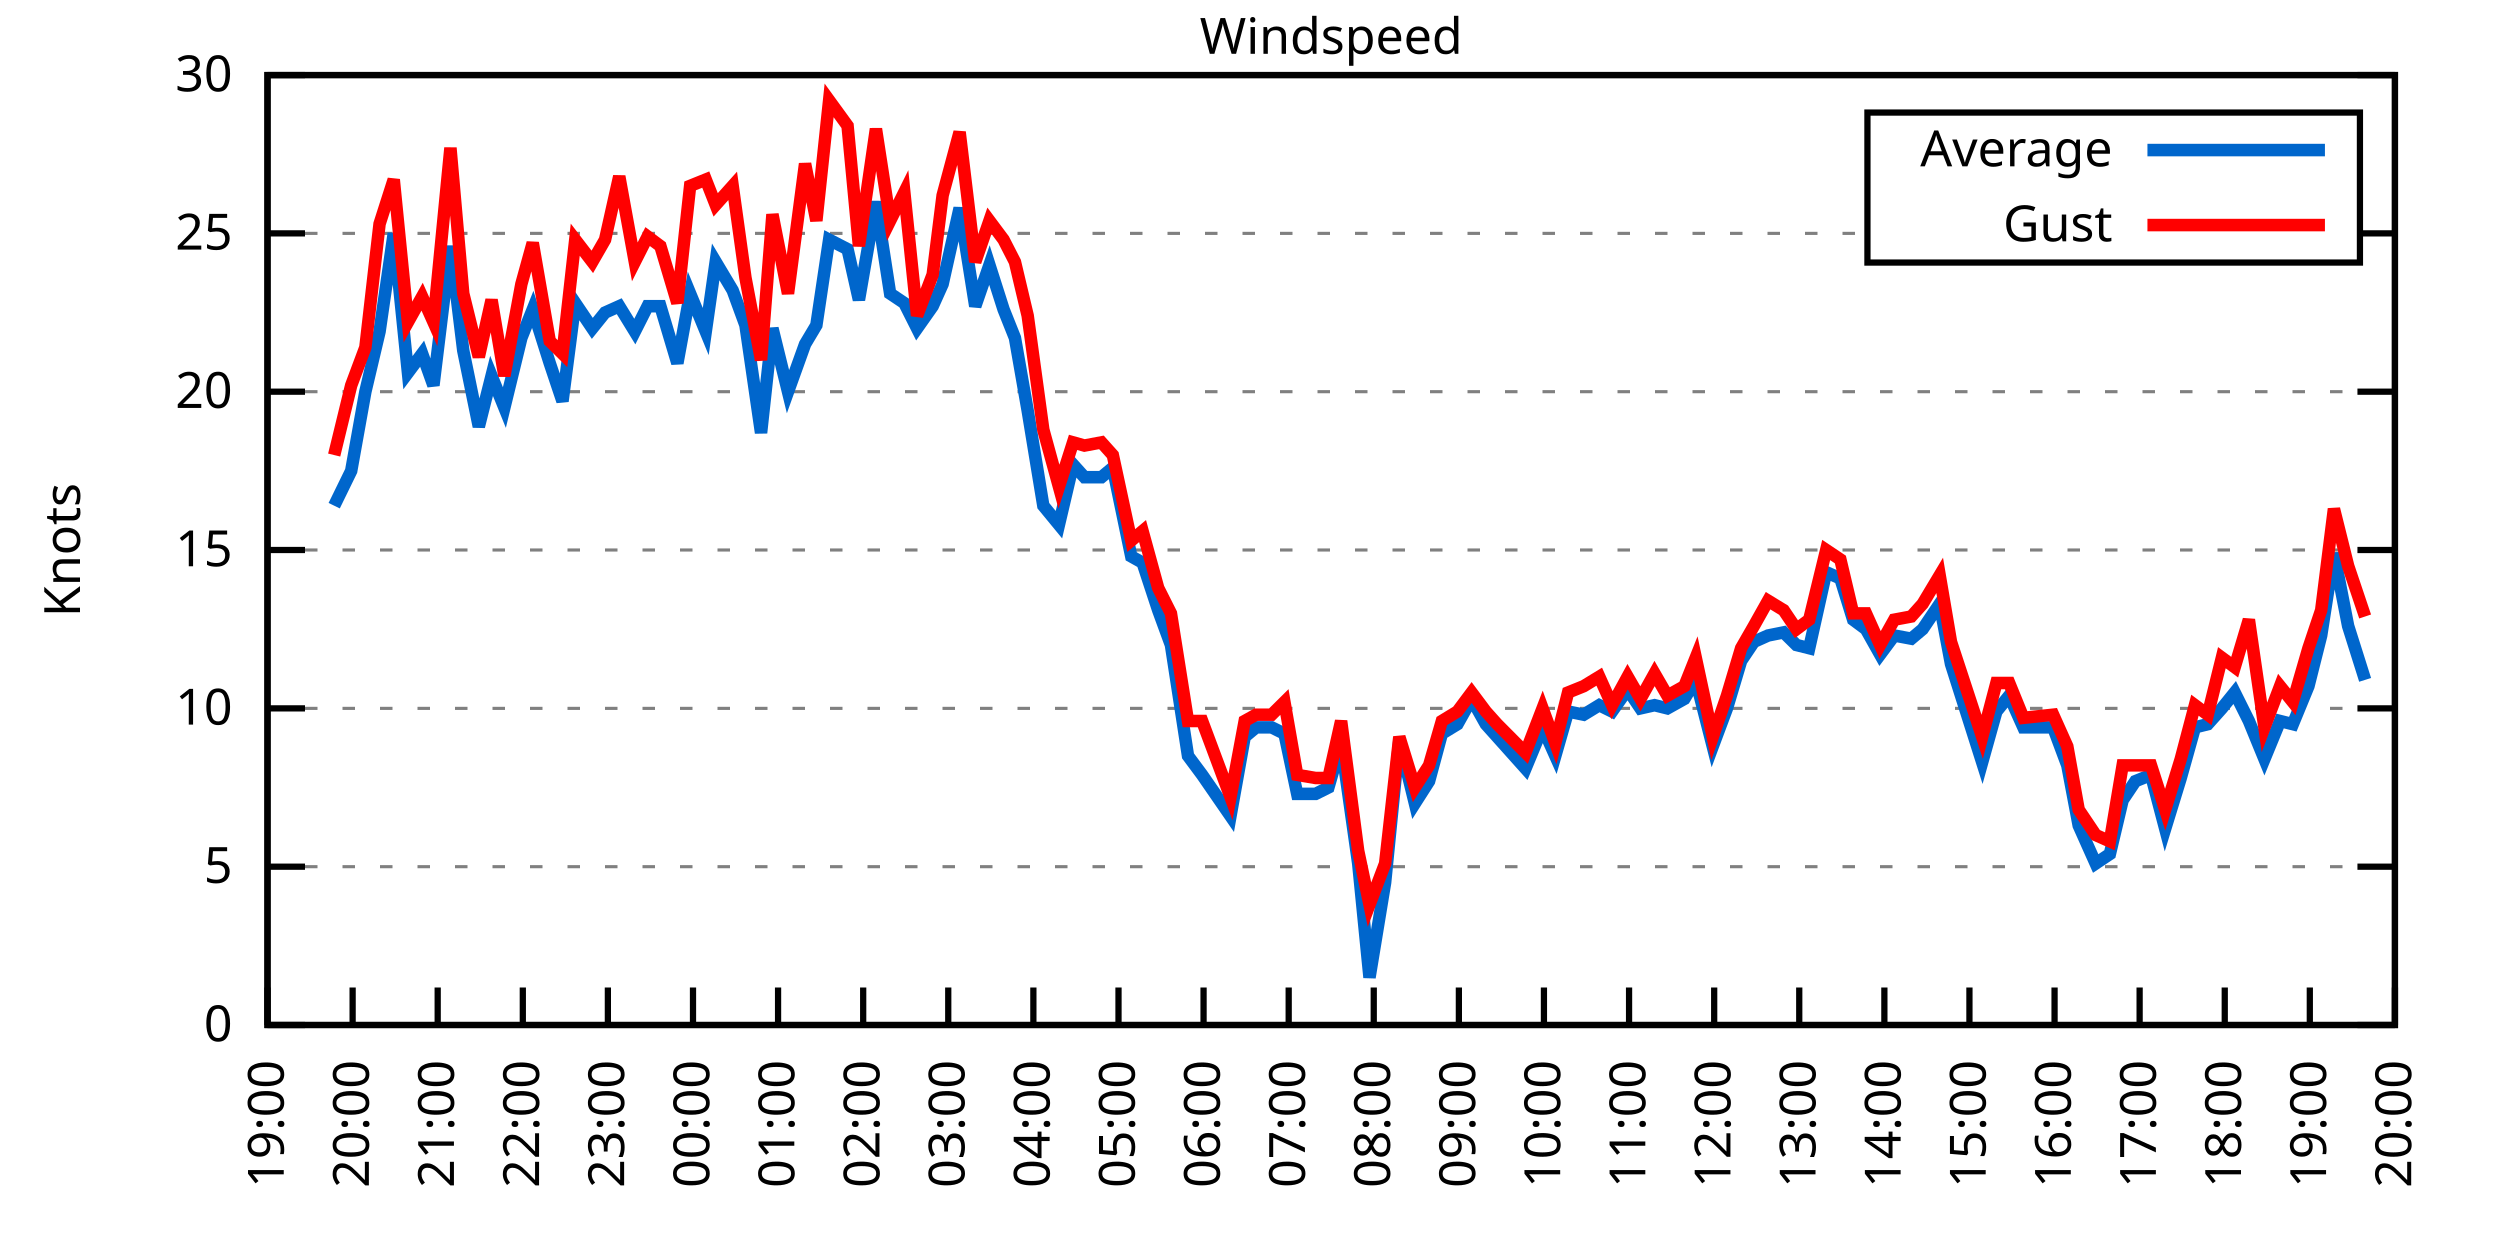
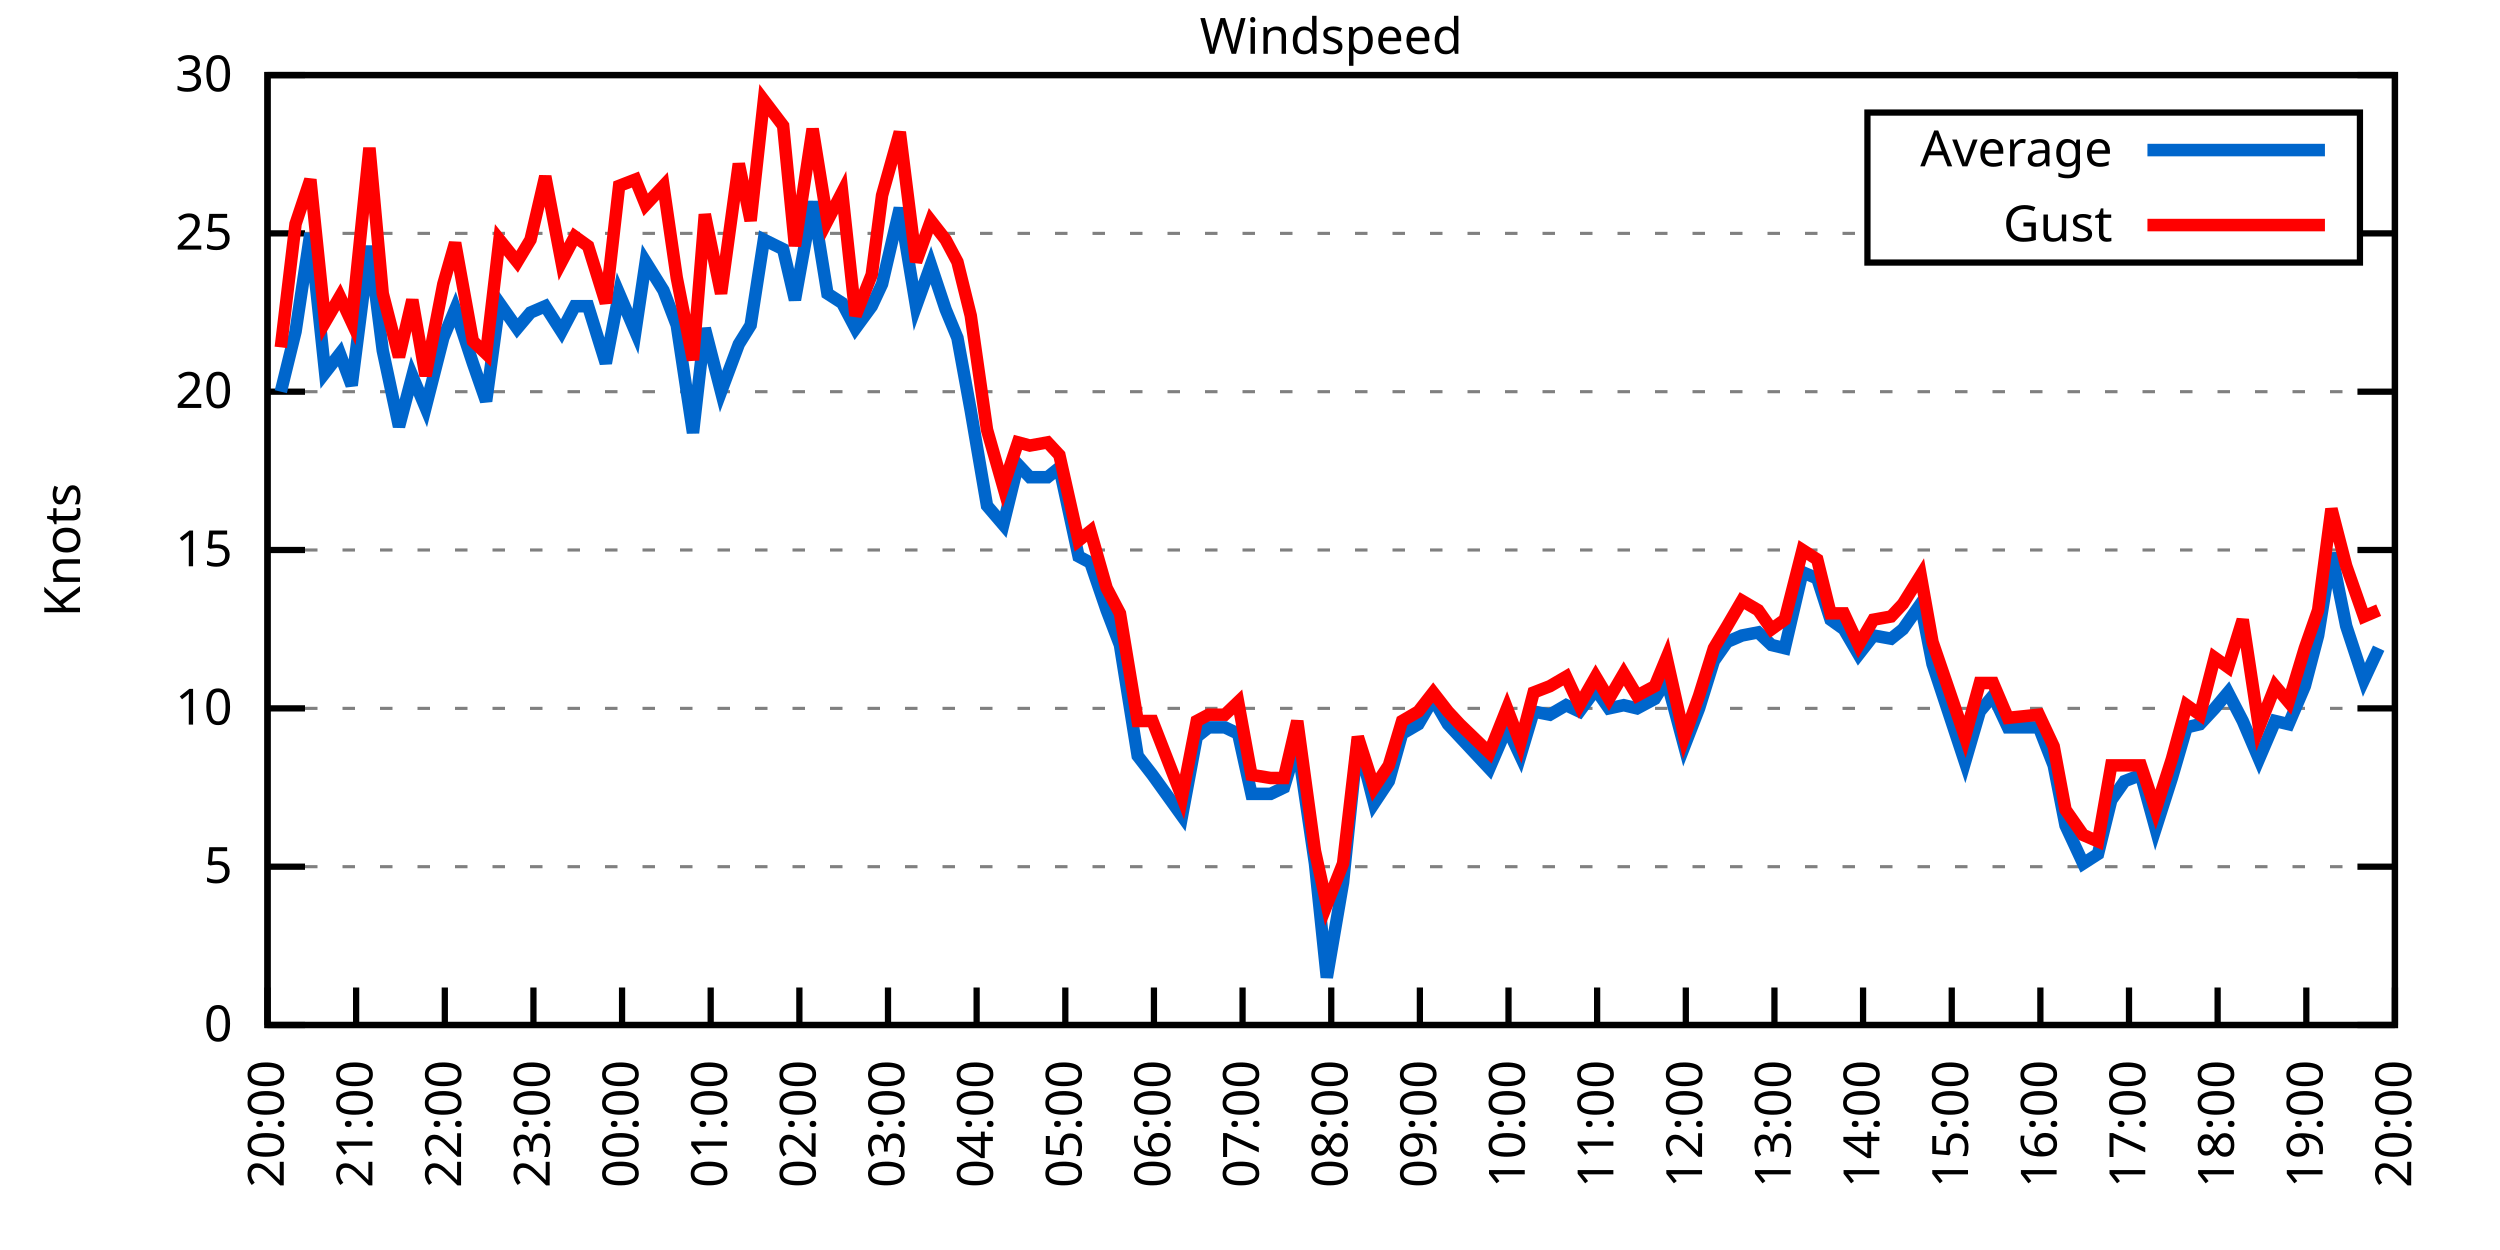
<svg xmlns="http://www.w3.org/2000/svg" xmlns:xlink="http://www.w3.org/1999/xlink" width="400" height="200" viewBox="0 0 400 200">
  <g id="gnuplot_canvas">
    <rect x="0" y="0" width="400" height="200" fill="none" />
    <defs>
      <circle id="gpDot" r="0.5" stroke-width="0.5" stroke="currentColor" />
      <path id="gpPt0" stroke-width="0.333" stroke="currentColor" d="M-1,0 h2 M0,-1 v2" />
      <path id="gpPt1" stroke-width="0.333" stroke="currentColor" d="M-1,-1 L1,1 M1,-1 L-1,1" />
      <path id="gpPt2" stroke-width="0.333" stroke="currentColor" d="M-1,0 L1,0 M0,-1 L0,1 M-1,-1 L1,1 M-1,1 L1,-1" />
      <rect id="gpPt3" stroke-width="0.333" stroke="currentColor" x="-1" y="-1" width="2" height="2" />
      <rect id="gpPt4" stroke-width="0.333" stroke="currentColor" fill="currentColor" x="-1" y="-1" width="2" height="2" />
      <circle id="gpPt5" stroke-width="0.333" stroke="currentColor" cx="0" cy="0" r="1" />
      <use xlink:href="#gpPt5" id="gpPt6" fill="currentColor" stroke="none" />
      <path id="gpPt7" stroke-width="0.333" stroke="currentColor" d="M0,-1.33 L-1.33,0.67 L1.33,0.67 z" />
      <use xlink:href="#gpPt7" id="gpPt8" fill="currentColor" stroke="none" />
      <use xlink:href="#gpPt7" id="gpPt9" stroke="currentColor" transform="rotate(180)" />
      <use xlink:href="#gpPt9" id="gpPt10" fill="currentColor" stroke="none" />
      <use xlink:href="#gpPt3" id="gpPt11" stroke="currentColor" transform="rotate(45)" />
      <use xlink:href="#gpPt11" id="gpPt12" fill="currentColor" stroke="none" />
      <path id="gpPt13" stroke-width="0.333" stroke="currentColor" d="M0,1.330 L1.265,0.411 L0.782,-1.067 L-0.782,-1.076 L-1.265,0.411 z" />
      <use xlink:href="#gpPt13" id="gpPt14" fill="currentColor" stroke="none" />
      <filter id="textbox" filterUnits="objectBoundingBox" x="0" y="0" height="1" width="1">
        <feFlood flood-color="white" flood-opacity="1" result="bgnd" />
        <feComposite in="SourceGraphic" in2="bgnd" operator="atop" />
      </filter>
      <filter id="greybox" filterUnits="objectBoundingBox" x="0" y="0" height="1" width="1">
        <feFlood flood-color="lightgrey" flood-opacity="1" result="grey" />
        <feComposite in="SourceGraphic" in2="grey" operator="atop" />
      </filter>
    </defs>
    <g fill="none" color="white" stroke="currentColor" stroke-width="1.00" stroke-linecap="butt" stroke-linejoin="miter">
</g>
    <g fill="none" color="black" stroke="currentColor" stroke-width="1.00" stroke-linecap="butt" stroke-linejoin="miter">
      <g stroke="none" shape-rendering="crispEdges">
        <polygon fill="rgb(255, 255, 255)" points="42.80,164.00 383.18,164.00 383.18,12.02 42.80,12.02 " />
      </g>
    </g>
    <g fill="none" color="black" stroke="currentColor" stroke-width="1.00" stroke-linecap="butt" stroke-linejoin="miter">
</g>
    <g fill="none" color="black" stroke="black" stroke-width="0.50" stroke-linecap="butt" stroke-linejoin="miter">
</g>
    <g fill="none" color="gray" stroke="currentColor" stroke-width="0.50" stroke-linecap="butt" stroke-linejoin="miter">
      <path stroke="gray" stroke-dasharray="2,4" class="gridline" d="M42.80,164.00 L383.19,164.00  " />
    </g>
    <g fill="none" color="gray" stroke="gray" stroke-width="1.00" stroke-linecap="butt" stroke-linejoin="miter">
</g>
    <g fill="none" color="black" stroke="currentColor" stroke-width="1.00" stroke-linecap="butt" stroke-linejoin="miter">
      <path stroke="black" d="M42.80,164.00 L48.80,164.00 M383.19,164.00 L377.19,164.00  " />
      <g transform="translate(37.20,166.60)" stroke="none" fill="black" font-family="Sans" font-size="8.00" text-anchor="end">
        <text>
          <tspan font-family="Sans"> 0</tspan>
        </text>
      </g>
    </g>
    <g fill="none" color="black" stroke="currentColor" stroke-width="1.00" stroke-linecap="butt" stroke-linejoin="miter">
</g>
    <g fill="none" color="black" stroke="black" stroke-width="0.50" stroke-linecap="butt" stroke-linejoin="miter">
</g>
    <g fill="none" color="gray" stroke="currentColor" stroke-width="0.50" stroke-linecap="butt" stroke-linejoin="miter">
      <path stroke="gray" stroke-dasharray="2,4" class="gridline" d="M42.80,138.67 L383.19,138.67  " />
    </g>
    <g fill="none" color="gray" stroke="gray" stroke-width="1.00" stroke-linecap="butt" stroke-linejoin="miter">
</g>
    <g fill="none" color="black" stroke="currentColor" stroke-width="1.00" stroke-linecap="butt" stroke-linejoin="miter">
      <path stroke="black" d="M42.80,138.67 L48.80,138.67 M383.19,138.67 L377.19,138.67  " />
      <g transform="translate(37.20,141.27)" stroke="none" fill="black" font-family="Sans" font-size="8.00" text-anchor="end">
        <text>
          <tspan font-family="Sans"> 5</tspan>
        </text>
      </g>
    </g>
    <g fill="none" color="black" stroke="currentColor" stroke-width="1.00" stroke-linecap="butt" stroke-linejoin="miter">
</g>
    <g fill="none" color="black" stroke="black" stroke-width="0.50" stroke-linecap="butt" stroke-linejoin="miter">
</g>
    <g fill="none" color="gray" stroke="currentColor" stroke-width="0.50" stroke-linecap="butt" stroke-linejoin="miter">
      <path stroke="gray" stroke-dasharray="2,4" class="gridline" d="M42.80,113.34 L383.19,113.34  " />
    </g>
    <g fill="none" color="gray" stroke="gray" stroke-width="1.00" stroke-linecap="butt" stroke-linejoin="miter">
</g>
    <g fill="none" color="black" stroke="currentColor" stroke-width="1.00" stroke-linecap="butt" stroke-linejoin="miter">
      <path stroke="black" d="M42.80,113.34 L48.80,113.34 M383.19,113.34 L377.19,113.34  " />
      <g transform="translate(37.20,115.94)" stroke="none" fill="black" font-family="Sans" font-size="8.00" text-anchor="end">
        <text>
          <tspan font-family="Sans"> 10</tspan>
        </text>
      </g>
    </g>
    <g fill="none" color="black" stroke="currentColor" stroke-width="1.00" stroke-linecap="butt" stroke-linejoin="miter">
</g>
    <g fill="none" color="black" stroke="black" stroke-width="0.50" stroke-linecap="butt" stroke-linejoin="miter">
</g>
    <g fill="none" color="gray" stroke="currentColor" stroke-width="0.50" stroke-linecap="butt" stroke-linejoin="miter">
      <path stroke="gray" stroke-dasharray="2,4" class="gridline" d="M42.80,88.00 L383.19,88.00  " />
    </g>
    <g fill="none" color="gray" stroke="gray" stroke-width="1.00" stroke-linecap="butt" stroke-linejoin="miter">
</g>
    <g fill="none" color="black" stroke="currentColor" stroke-width="1.00" stroke-linecap="butt" stroke-linejoin="miter">
      <path stroke="black" d="M42.80,88.00 L48.80,88.00 M383.19,88.00 L377.19,88.00  " />
      <g transform="translate(37.20,90.60)" stroke="none" fill="black" font-family="Sans" font-size="8.00" text-anchor="end">
        <text>
          <tspan font-family="Sans"> 15</tspan>
        </text>
      </g>
    </g>
    <g fill="none" color="black" stroke="currentColor" stroke-width="1.00" stroke-linecap="butt" stroke-linejoin="miter">
</g>
    <g fill="none" color="black" stroke="black" stroke-width="0.50" stroke-linecap="butt" stroke-linejoin="miter">
</g>
    <g fill="none" color="gray" stroke="currentColor" stroke-width="0.50" stroke-linecap="butt" stroke-linejoin="miter">
      <path stroke="gray" stroke-dasharray="2,4" class="gridline" d="M42.80,62.67 L383.19,62.67  " />
    </g>
    <g fill="none" color="gray" stroke="gray" stroke-width="1.00" stroke-linecap="butt" stroke-linejoin="miter">
</g>
    <g fill="none" color="black" stroke="currentColor" stroke-width="1.00" stroke-linecap="butt" stroke-linejoin="miter">
      <path stroke="black" d="M42.80,62.67 L48.80,62.67 M383.19,62.67 L377.19,62.67  " />
      <g transform="translate(37.20,65.27)" stroke="none" fill="black" font-family="Sans" font-size="8.00" text-anchor="end">
        <text>
          <tspan font-family="Sans"> 20</tspan>
        </text>
      </g>
    </g>
    <g fill="none" color="black" stroke="currentColor" stroke-width="1.00" stroke-linecap="butt" stroke-linejoin="miter">
</g>
    <g fill="none" color="black" stroke="black" stroke-width="0.50" stroke-linecap="butt" stroke-linejoin="miter">
</g>
    <g fill="none" color="gray" stroke="currentColor" stroke-width="0.50" stroke-linecap="butt" stroke-linejoin="miter">
      <path stroke="gray" stroke-dasharray="2,4" class="gridline" d="M42.80,37.34 L298.79,37.34 M377.59,37.34 L383.19,37.34  " />
    </g>
    <g fill="none" color="gray" stroke="gray" stroke-width="1.00" stroke-linecap="butt" stroke-linejoin="miter">
</g>
    <g fill="none" color="black" stroke="currentColor" stroke-width="1.00" stroke-linecap="butt" stroke-linejoin="miter">
      <path stroke="black" d="M42.80,37.34 L48.80,37.34 M383.19,37.34 L377.19,37.34  " />
      <g transform="translate(37.20,39.94)" stroke="none" fill="black" font-family="Sans" font-size="8.00" text-anchor="end">
        <text>
          <tspan font-family="Sans"> 25</tspan>
        </text>
      </g>
    </g>
    <g fill="none" color="black" stroke="currentColor" stroke-width="1.00" stroke-linecap="butt" stroke-linejoin="miter">
</g>
    <g fill="none" color="black" stroke="black" stroke-width="0.50" stroke-linecap="butt" stroke-linejoin="miter">
</g>
    <g fill="none" color="gray" stroke="currentColor" stroke-width="0.50" stroke-linecap="butt" stroke-linejoin="miter">
      <path stroke="gray" stroke-dasharray="2,4" class="gridline" d="M42.80,12.01 L383.19,12.01  " />
    </g>
    <g fill="none" color="gray" stroke="gray" stroke-width="1.00" stroke-linecap="butt" stroke-linejoin="miter">
</g>
    <g fill="none" color="black" stroke="currentColor" stroke-width="1.00" stroke-linecap="butt" stroke-linejoin="miter">
      <path stroke="black" d="M42.80,12.01 L48.80,12.01 M383.19,12.01 L377.19,12.01  " />
      <g transform="translate(37.20,14.61)" stroke="none" fill="black" font-family="Sans" font-size="8.00" text-anchor="end">
        <text>
          <tspan font-family="Sans"> 30</tspan>
        </text>
      </g>
    </g>
    <g fill="none" color="black" stroke="currentColor" stroke-width="1.00" stroke-linecap="butt" stroke-linejoin="miter">
      <path stroke="black" d="M42.80,164.00 L42.80,158.00  " />
      <g transform="translate(45.40,169.60) rotate(270.00)" stroke="none" fill="black" font-family="Sans" font-size="8.00" text-anchor="end">
        <text>
-           <tspan font-family="Sans">19:00</tspan>
-         </text>
-       </g>
-     </g>
-     <g fill="none" color="black" stroke="currentColor" stroke-width="1.00" stroke-linecap="butt" stroke-linejoin="miter">
-       <path stroke="black" d="M56.42,164.00 L56.42,158.00  " />
-       <g transform="translate(59.02,169.60) rotate(270.00)" stroke="none" fill="black" font-family="Sans" font-size="8.00" text-anchor="end">
-         <text>
          <tspan font-family="Sans">20:00</tspan>
        </text>
      </g>
    </g>
    <g fill="none" color="black" stroke="currentColor" stroke-width="1.00" stroke-linecap="butt" stroke-linejoin="miter">
-       <path stroke="black" d="M70.03,164.00 L70.03,158.00  " />
-       <g transform="translate(72.63,169.60) rotate(270.00)" stroke="none" fill="black" font-family="Sans" font-size="8.00" text-anchor="end">
+       <path stroke="black" d="M56.98,164.00 L56.98,158.00  " />
+       <g transform="translate(59.58,169.60) rotate(270.00)" stroke="none" fill="black" font-family="Sans" font-size="8.00" text-anchor="end">
        <text>
          <tspan font-family="Sans">21:00</tspan>
        </text>
      </g>
    </g>
    <g fill="none" color="black" stroke="currentColor" stroke-width="1.00" stroke-linecap="butt" stroke-linejoin="miter">
-       <path stroke="black" d="M83.65,164.00 L83.65,158.00  " />
-       <g transform="translate(86.25,169.60) rotate(270.00)" stroke="none" fill="black" font-family="Sans" font-size="8.00" text-anchor="end">
+       <path stroke="black" d="M71.17,164.00 L71.17,158.00  " />
+       <g transform="translate(73.77,169.60) rotate(270.00)" stroke="none" fill="black" font-family="Sans" font-size="8.00" text-anchor="end">
        <text>
          <tspan font-family="Sans">22:00</tspan>
        </text>
      </g>
    </g>
    <g fill="none" color="black" stroke="currentColor" stroke-width="1.00" stroke-linecap="butt" stroke-linejoin="miter">
-       <path stroke="black" d="M97.26,164.00 L97.26,158.00  " />
-       <g transform="translate(99.86,169.60) rotate(270.00)" stroke="none" fill="black" font-family="Sans" font-size="8.00" text-anchor="end">
+       <path stroke="black" d="M85.35,164.00 L85.35,158.00  " />
+       <g transform="translate(87.95,169.60) rotate(270.00)" stroke="none" fill="black" font-family="Sans" font-size="8.00" text-anchor="end">
        <text>
          <tspan font-family="Sans">23:00</tspan>
        </text>
      </g>
    </g>
    <g fill="none" color="black" stroke="currentColor" stroke-width="1.00" stroke-linecap="butt" stroke-linejoin="miter">
-       <path stroke="black" d="M110.88,164.00 L110.88,158.00  " />
-       <g transform="translate(113.48,169.60) rotate(270.00)" stroke="none" fill="black" font-family="Sans" font-size="8.00" text-anchor="end">
+       <path stroke="black" d="M99.53,164.00 L99.53,158.00  " />
+       <g transform="translate(102.13,169.60) rotate(270.00)" stroke="none" fill="black" font-family="Sans" font-size="8.00" text-anchor="end">
        <text>
          <tspan font-family="Sans">00:00</tspan>
        </text>
      </g>
    </g>
    <g fill="none" color="black" stroke="currentColor" stroke-width="1.00" stroke-linecap="butt" stroke-linejoin="miter">
-       <path stroke="black" d="M124.49,164.00 L124.49,158.00  " />
-       <g transform="translate(127.09,169.60) rotate(270.00)" stroke="none" fill="black" font-family="Sans" font-size="8.00" text-anchor="end">
+       <path stroke="black" d="M113.71,164.00 L113.71,158.00  " />
+       <g transform="translate(116.31,169.60) rotate(270.00)" stroke="none" fill="black" font-family="Sans" font-size="8.00" text-anchor="end">
        <text>
          <tspan font-family="Sans">01:00</tspan>
        </text>
      </g>
    </g>
    <g fill="none" color="black" stroke="currentColor" stroke-width="1.00" stroke-linecap="butt" stroke-linejoin="miter">
-       <path stroke="black" d="M138.11,164.00 L138.11,158.00  " />
-       <g transform="translate(140.71,169.60) rotate(270.00)" stroke="none" fill="black" font-family="Sans" font-size="8.00" text-anchor="end">
+       <path stroke="black" d="M127.90,164.00 L127.90,158.00  " />
+       <g transform="translate(130.50,169.60) rotate(270.00)" stroke="none" fill="black" font-family="Sans" font-size="8.00" text-anchor="end">
        <text>
          <tspan font-family="Sans">02:00</tspan>
        </text>
      </g>
    </g>
    <g fill="none" color="black" stroke="currentColor" stroke-width="1.00" stroke-linecap="butt" stroke-linejoin="miter">
-       <path stroke="black" d="M151.72,164.00 L151.72,158.00  " />
-       <g transform="translate(154.32,169.60) rotate(270.00)" stroke="none" fill="black" font-family="Sans" font-size="8.00" text-anchor="end">
+       <path stroke="black" d="M142.08,164.00 L142.08,158.00  " />
+       <g transform="translate(144.68,169.60) rotate(270.00)" stroke="none" fill="black" font-family="Sans" font-size="8.00" text-anchor="end">
        <text>
          <tspan font-family="Sans">03:00</tspan>
        </text>
      </g>
    </g>
    <g fill="none" color="black" stroke="currentColor" stroke-width="1.00" stroke-linecap="butt" stroke-linejoin="miter">
-       <path stroke="black" d="M165.34,164.00 L165.34,158.00  " />
-       <g transform="translate(167.94,169.60) rotate(270.00)" stroke="none" fill="black" font-family="Sans" font-size="8.00" text-anchor="end">
+       <path stroke="black" d="M156.26,164.00 L156.26,158.00  " />
+       <g transform="translate(158.86,169.60) rotate(270.00)" stroke="none" fill="black" font-family="Sans" font-size="8.00" text-anchor="end">
        <text>
          <tspan font-family="Sans">04:00</tspan>
        </text>
      </g>
    </g>
    <g fill="none" color="black" stroke="currentColor" stroke-width="1.00" stroke-linecap="butt" stroke-linejoin="miter">
-       <path stroke="black" d="M178.96,164.00 L178.96,158.00  " />
-       <g transform="translate(181.56,169.60) rotate(270.00)" stroke="none" fill="black" font-family="Sans" font-size="8.00" text-anchor="end">
+       <path stroke="black" d="M170.45,164.00 L170.45,158.00  " />
+       <g transform="translate(173.05,169.60) rotate(270.00)" stroke="none" fill="black" font-family="Sans" font-size="8.00" text-anchor="end">
        <text>
          <tspan font-family="Sans">05:00</tspan>
        </text>
      </g>
    </g>
    <g fill="none" color="black" stroke="currentColor" stroke-width="1.00" stroke-linecap="butt" stroke-linejoin="miter">
-       <path stroke="black" d="M192.57,164.00 L192.57,158.00  " />
-       <g transform="translate(195.17,169.60) rotate(270.00)" stroke="none" fill="black" font-family="Sans" font-size="8.00" text-anchor="end">
+       <path stroke="black" d="M184.63,164.00 L184.63,158.00  " />
+       <g transform="translate(187.23,169.60) rotate(270.00)" stroke="none" fill="black" font-family="Sans" font-size="8.00" text-anchor="end">
        <text>
          <tspan font-family="Sans">06:00</tspan>
        </text>
      </g>
    </g>
    <g fill="none" color="black" stroke="currentColor" stroke-width="1.00" stroke-linecap="butt" stroke-linejoin="miter">
-       <path stroke="black" d="M206.19,164.00 L206.19,158.00  " />
-       <g transform="translate(208.79,169.60) rotate(270.00)" stroke="none" fill="black" font-family="Sans" font-size="8.00" text-anchor="end">
+       <path stroke="black" d="M198.81,164.00 L198.81,158.00  " />
+       <g transform="translate(201.41,169.60) rotate(270.00)" stroke="none" fill="black" font-family="Sans" font-size="8.00" text-anchor="end">
        <text>
          <tspan font-family="Sans">07:00</tspan>
        </text>
      </g>
    </g>
    <g fill="none" color="black" stroke="currentColor" stroke-width="1.00" stroke-linecap="butt" stroke-linejoin="miter">
-       <path stroke="black" d="M219.80,164.00 L219.80,158.00  " />
-       <g transform="translate(222.40,169.60) rotate(270.00)" stroke="none" fill="black" font-family="Sans" font-size="8.00" text-anchor="end">
+       <path stroke="black" d="M213.00,164.00 L213.00,158.00  " />
+       <g transform="translate(215.60,169.60) rotate(270.00)" stroke="none" fill="black" font-family="Sans" font-size="8.00" text-anchor="end">
        <text>
          <tspan font-family="Sans">08:00</tspan>
        </text>
      </g>
    </g>
    <g fill="none" color="black" stroke="currentColor" stroke-width="1.00" stroke-linecap="butt" stroke-linejoin="miter">
-       <path stroke="black" d="M233.42,164.00 L233.42,158.00  " />
-       <g transform="translate(236.02,169.60) rotate(270.00)" stroke="none" fill="black" font-family="Sans" font-size="8.00" text-anchor="end">
+       <path stroke="black" d="M227.18,164.00 L227.18,158.00  " />
+       <g transform="translate(229.78,169.60) rotate(270.00)" stroke="none" fill="black" font-family="Sans" font-size="8.00" text-anchor="end">
        <text>
          <tspan font-family="Sans">09:00</tspan>
        </text>
      </g>
    </g>
    <g fill="none" color="black" stroke="currentColor" stroke-width="1.00" stroke-linecap="butt" stroke-linejoin="miter">
-       <path stroke="black" d="M247.03,164.00 L247.03,158.00  " />
-       <g transform="translate(249.63,169.60) rotate(270.00)" stroke="none" fill="black" font-family="Sans" font-size="8.00" text-anchor="end">
+       <path stroke="black" d="M241.36,164.00 L241.36,158.00  " />
+       <g transform="translate(243.96,169.60) rotate(270.00)" stroke="none" fill="black" font-family="Sans" font-size="8.00" text-anchor="end">
        <text>
          <tspan font-family="Sans">10:00</tspan>
        </text>
      </g>
    </g>
    <g fill="none" color="black" stroke="currentColor" stroke-width="1.00" stroke-linecap="butt" stroke-linejoin="miter">
-       <path stroke="black" d="M260.65,164.00 L260.65,158.00  " />
-       <g transform="translate(263.25,169.60) rotate(270.00)" stroke="none" fill="black" font-family="Sans" font-size="8.00" text-anchor="end">
+       <path stroke="black" d="M255.54,164.00 L255.54,158.00  " />
+       <g transform="translate(258.14,169.60) rotate(270.00)" stroke="none" fill="black" font-family="Sans" font-size="8.00" text-anchor="end">
        <text>
          <tspan font-family="Sans">11:00</tspan>
        </text>
      </g>
    </g>
    <g fill="none" color="black" stroke="currentColor" stroke-width="1.00" stroke-linecap="butt" stroke-linejoin="miter">
-       <path stroke="black" d="M274.27,164.00 L274.27,158.00  " />
-       <g transform="translate(276.87,169.60) rotate(270.00)" stroke="none" fill="black" font-family="Sans" font-size="8.00" text-anchor="end">
+       <path stroke="black" d="M269.73,164.00 L269.73,158.00  " />
+       <g transform="translate(272.33,169.60) rotate(270.00)" stroke="none" fill="black" font-family="Sans" font-size="8.00" text-anchor="end">
        <text>
          <tspan font-family="Sans">12:00</tspan>
        </text>
      </g>
    </g>
    <g fill="none" color="black" stroke="currentColor" stroke-width="1.00" stroke-linecap="butt" stroke-linejoin="miter">
-       <path stroke="black" d="M287.88,164.00 L287.88,158.00  " />
-       <g transform="translate(290.48,169.60) rotate(270.00)" stroke="none" fill="black" font-family="Sans" font-size="8.00" text-anchor="end">
+       <path stroke="black" d="M283.91,164.00 L283.91,158.00  " />
+       <g transform="translate(286.51,169.60) rotate(270.00)" stroke="none" fill="black" font-family="Sans" font-size="8.00" text-anchor="end">
        <text>
          <tspan font-family="Sans">13:00</tspan>
        </text>
      </g>
    </g>
    <g fill="none" color="black" stroke="currentColor" stroke-width="1.00" stroke-linecap="butt" stroke-linejoin="miter">
-       <path stroke="black" d="M301.50,164.00 L301.50,158.00  " />
-       <g transform="translate(304.10,169.60) rotate(270.00)" stroke="none" fill="black" font-family="Sans" font-size="8.00" text-anchor="end">
+       <path stroke="black" d="M298.09,164.00 L298.09,158.00  " />
+       <g transform="translate(300.69,169.60) rotate(270.00)" stroke="none" fill="black" font-family="Sans" font-size="8.00" text-anchor="end">
        <text>
          <tspan font-family="Sans">14:00</tspan>
        </text>
      </g>
    </g>
    <g fill="none" color="black" stroke="currentColor" stroke-width="1.00" stroke-linecap="butt" stroke-linejoin="miter">
-       <path stroke="black" d="M315.11,164.00 L315.11,158.00  " />
-       <g transform="translate(317.71,169.60) rotate(270.00)" stroke="none" fill="black" font-family="Sans" font-size="8.00" text-anchor="end">
+       <path stroke="black" d="M312.28,164.00 L312.28,158.00  " />
+       <g transform="translate(314.88,169.60) rotate(270.00)" stroke="none" fill="black" font-family="Sans" font-size="8.00" text-anchor="end">
        <text>
          <tspan font-family="Sans">15:00</tspan>
        </text>
      </g>
    </g>
    <g fill="none" color="black" stroke="currentColor" stroke-width="1.00" stroke-linecap="butt" stroke-linejoin="miter">
-       <path stroke="black" d="M328.73,164.00 L328.73,158.00  " />
-       <g transform="translate(331.33,169.60) rotate(270.00)" stroke="none" fill="black" font-family="Sans" font-size="8.00" text-anchor="end">
+       <path stroke="black" d="M326.46,164.00 L326.46,158.00  " />
+       <g transform="translate(329.06,169.60) rotate(270.00)" stroke="none" fill="black" font-family="Sans" font-size="8.00" text-anchor="end">
        <text>
          <tspan font-family="Sans">16:00</tspan>
        </text>
      </g>
    </g>
    <g fill="none" color="black" stroke="currentColor" stroke-width="1.00" stroke-linecap="butt" stroke-linejoin="miter">
-       <path stroke="black" d="M342.34,164.00 L342.34,158.00  " />
-       <g transform="translate(344.94,169.60) rotate(270.00)" stroke="none" fill="black" font-family="Sans" font-size="8.00" text-anchor="end">
+       <path stroke="black" d="M340.64,164.00 L340.64,158.00  " />
+       <g transform="translate(343.24,169.60) rotate(270.00)" stroke="none" fill="black" font-family="Sans" font-size="8.00" text-anchor="end">
        <text>
          <tspan font-family="Sans">17:00</tspan>
        </text>
      </g>
    </g>
    <g fill="none" color="black" stroke="currentColor" stroke-width="1.00" stroke-linecap="butt" stroke-linejoin="miter">
-       <path stroke="black" d="M355.96,164.00 L355.96,158.00  " />
-       <g transform="translate(358.56,169.60) rotate(270.00)" stroke="none" fill="black" font-family="Sans" font-size="8.00" text-anchor="end">
+       <path stroke="black" d="M354.82,164.00 L354.82,158.00  " />
+       <g transform="translate(357.42,169.60) rotate(270.00)" stroke="none" fill="black" font-family="Sans" font-size="8.00" text-anchor="end">
        <text>
          <tspan font-family="Sans">18:00</tspan>
        </text>
      </g>
    </g>
    <g fill="none" color="black" stroke="currentColor" stroke-width="1.00" stroke-linecap="butt" stroke-linejoin="miter">
-       <path stroke="black" d="M369.57,164.00 L369.57,158.00  " />
-       <g transform="translate(372.17,169.60) rotate(270.00)" stroke="none" fill="black" font-family="Sans" font-size="8.00" text-anchor="end">
+       <path stroke="black" d="M369.01,164.00 L369.01,158.00  " />
+       <g transform="translate(371.61,169.60) rotate(270.00)" stroke="none" fill="black" font-family="Sans" font-size="8.00" text-anchor="end">
        <text>
          <tspan font-family="Sans">19:00</tspan>
        </text>
      </g>
    </g>
    <g fill="none" color="black" stroke="currentColor" stroke-width="1.00" stroke-linecap="butt" stroke-linejoin="miter">
      <path stroke="black" d="M383.19,164.00 L383.19,158.00  " />
      <g transform="translate(385.79,169.60) rotate(270.00)" stroke="none" fill="black" font-family="Sans" font-size="8.00" text-anchor="end">
        <text>
          <tspan font-family="Sans">20:00</tspan>
        </text>
      </g>
    </g>
    <g fill="none" color="black" stroke="currentColor" stroke-width="1.00" stroke-linecap="butt" stroke-linejoin="miter">
</g>
    <g fill="none" color="black" stroke="currentColor" stroke-width="1.00" stroke-linecap="butt" stroke-linejoin="miter">
      <path stroke="black" d="M42.80,12.01 L42.80,164.00 L383.19,164.00 L383.19,12.01 L42.80,12.01 Z  " />
    </g>
    <g fill="none" color="black" stroke="currentColor" stroke-width="1.00" stroke-linecap="butt" stroke-linejoin="miter">
</g>
    <g fill="none" color="black" stroke="currentColor" stroke-width="1.00" stroke-linecap="butt" stroke-linejoin="miter">
      <path stroke="black" d="M298.79,42.01 L298.79,18.01 L377.59,18.01 L377.59,42.01 L298.79,42.01 Z  " />
    </g>
    <g id="Windspeed_plot_1">
      <g fill="none" color="white" stroke="black" stroke-width="2.00" stroke-linecap="butt" stroke-linejoin="miter">
</g>
      <g fill="none" color="black" stroke="currentColor" stroke-width="2.00" stroke-linecap="butt" stroke-linejoin="miter">
        <g transform="translate(337.99,26.61)" stroke="none" fill="black" font-family="Sans" font-size="8.00" text-anchor="end">
          <text>
            <tspan font-family="Sans">Average</tspan>
          </text>
        </g>
      </g>
      <g fill="none" color="black" stroke="currentColor" stroke-width="2.00" stroke-linecap="butt" stroke-linejoin="miter">
-         <path stroke="rgb(  0, 102, 204)" d="M343.59,24.01 L371.99,24.01 M53.47,80.91 L56.19,75.34 L58.46,62.67 L60.73,53.05 L63.00,37.34 L65.27,59.63   L67.54,56.59 L69.35,61.66 L72.07,39.37 L74.12,56.09 L76.61,68.25 L78.65,60.14 L80.70,65.21 L83.42,54.06   L85.24,49.50 L87.96,58.11 L90.00,64.19 L92.04,48.49 L94.77,52.54 L96.81,50.01 L99.08,48.99 L101.57,53.05   L103.62,48.99 L105.66,48.99 L108.38,58.11 L110.42,46.97 L112.92,53.05 L114.51,41.90 L117.23,46.46 L119.27,52.03   L121.77,69.26 L123.59,52.54 L126.08,62.67 L128.81,55.07 L130.62,52.03 L132.66,38.35 L135.61,39.87 L137.43,47.98   L140.15,32.28 L142.42,46.97 L144.69,48.49 L146.73,52.54 L149.23,48.99 L150.82,45.45 L153.54,33.29 L156.04,48.99   L158.31,42.41 L160.57,49.50 L162.39,54.06 L164.43,65.71 L166.93,80.91 L169.43,83.95 L171.69,74.33 L173.51,76.35   L176.23,76.35 L178.05,74.83 L181.00,89.02 L182.81,90.03 L185.31,97.63 L187.35,103.20 L190.08,120.94 L192.34,123.98   L196.88,130.56 L199.15,117.90 L200.97,116.38 L203.46,116.38 L205.51,117.39 L207.55,127.02 L210.50,127.02 L212.54,126.00   L214.58,118.91 L217.31,138.16 L219.12,156.40 L221.62,141.20 L223.89,118.40 L226.38,128.54 L228.65,124.99 L230.70,117.39   L233.19,115.87 L235.46,111.82 L237.73,115.87 L239.55,117.90 L244.08,122.96 L246.81,116.38 L248.85,120.94 L250.89,113.84   L253.39,114.35 L255.88,112.83 L257.93,113.84 L260.42,110.30 L262.47,113.34 L264.73,112.83 L266.78,113.34 L269.50,111.82   L271.32,108.78 L274.04,119.42 L276.31,113.34 L278.58,105.74 L280.62,102.70 L282.89,101.68 L285.38,101.18 L287.43,103.20   L289.47,103.71 L292.19,91.55 L294.46,92.56 L296.50,99.15 L298.55,100.67 L300.82,104.72 L303.08,101.68 L305.81,102.19   L307.62,100.67 L310.35,96.62 L312.16,106.24 L317.15,121.95 L319.42,113.84 L321.47,111.31 L323.74,116.38 L328.50,116.38   L330.77,122.46 L332.59,132.08 L335.31,138.16 L337.58,136.64 L339.62,128.03 L341.66,124.99 L344.16,123.98 L346.43,132.59   L348.92,124.48 L351.19,116.38 L353.24,115.87 L355.50,113.34 L357.55,110.80 L359.82,115.36 L362.31,121.44 L364.81,115.36   L366.85,115.87 L369.35,109.79 L371.39,101.68 L373.43,88.51 L375.70,100.16 L378.42,108.78  " />
+         <path stroke="rgb(  0, 102, 204)" d="M343.59,24.01 L371.99,24.01 M44.93,62.67 L47.29,53.05 L49.66,37.34 L52.02,59.63 L54.38,56.59 L56.27,61.66   L59.11,39.37 L61.24,56.09 L63.84,68.25 L65.97,60.14 L68.09,65.21 L70.93,54.06 L72.82,49.50 L75.66,58.11   L77.78,64.19 L79.91,48.49 L82.75,52.54 L84.88,50.01 L87.24,48.99 L89.84,53.05 L91.97,48.99 L94.09,48.99   L96.93,58.11 L99.06,46.97 L101.66,53.05 L103.31,41.90 L106.15,46.46 L108.28,52.03 L110.88,69.26 L112.77,52.54   L115.37,62.67 L118.21,55.07 L120.10,52.03 L122.22,38.35 L125.30,39.87 L127.19,47.98 L130.02,32.28 L132.39,46.97   L134.75,48.49 L136.88,52.54 L139.48,48.99 L141.13,45.45 L143.97,33.29 L146.57,48.99 L148.94,42.41 L151.30,49.50   L153.19,54.06 L155.32,65.71 L157.92,80.91 L160.52,83.95 L162.88,74.33 L164.77,76.35 L167.61,76.35 L169.50,74.83   L172.57,89.02 L174.46,90.03 L177.06,97.63 L179.19,103.20 L182.03,120.94 L184.39,123.98 L189.12,130.56 L191.48,117.90   L193.38,116.38 L195.98,116.38 L198.10,117.39 L200.23,127.02 L203.30,127.02 L205.43,126.00 L207.56,118.91 L210.39,138.16   L212.29,156.40 L214.89,141.20 L217.25,118.40 L219.85,128.54 L222.21,124.99 L224.34,117.39 L226.94,115.87 L229.31,111.82   L231.67,115.87 L233.56,117.90 L238.29,122.96 L241.12,116.38 L243.25,120.94 L245.38,113.84 L247.98,114.35 L250.58,112.83   L252.71,113.84 L255.31,110.30 L257.43,113.34 L259.80,112.83 L261.93,113.34 L264.76,111.82 L266.65,108.78 L269.49,119.42   L271.85,113.34 L274.22,105.74 L276.35,102.70 L278.71,101.68 L281.31,101.18 L283.44,103.20 L285.56,103.71 L288.40,91.55   L290.76,92.56 L292.89,99.15 L295.02,100.67 L297.38,104.72 L299.75,101.68 L302.58,102.19 L304.47,100.67 L307.31,96.62   L309.20,106.24 L314.40,121.95 L316.77,113.84 L318.89,111.31 L321.26,116.38 L326.22,116.38 L328.59,122.46 L330.48,132.08   L333.31,138.16 L335.68,136.64 L337.80,128.03 L339.93,124.99 L342.53,123.98 L344.90,132.59 L347.50,124.48 L349.86,116.38   L351.99,115.87 L354.35,113.34 L356.48,110.80 L358.84,115.36 L361.44,121.44 L364.04,115.36 L366.17,115.87 L368.77,109.79   L370.90,101.68 L373.03,88.51 L375.39,100.16 L378.23,108.78 L380.59,103.71  " />
      </g>
    </g>
    <g id="Windspeed_plot_2">
      <g fill="none" color="black" stroke="currentColor" stroke-width="2.00" stroke-linecap="butt" stroke-linejoin="miter">
        <g transform="translate(337.99,38.61)" stroke="none" fill="black" font-family="Sans" font-size="8.00" text-anchor="end">
          <text>
            <tspan font-family="Sans">Gust</tspan>
          </text>
        </g>
      </g>
      <g fill="none" color="black" stroke="currentColor" stroke-width="2.00" stroke-linecap="butt" stroke-linejoin="miter">
-         <path stroke="rgb(255,   0,   0)" d="M343.59,36.01 L371.99,36.01 M53.47,72.81 L56.19,61.66 L58.46,55.58 L60.73,35.82 L63.00,28.73 L65.27,51.53   L67.54,47.47 L69.35,51.53 L72.07,23.66 L74.12,46.97 L76.61,57.10 L78.65,47.98 L80.70,60.14 L83.42,45.45   L85.24,38.86 L87.96,54.57 L90.00,56.59 L92.04,38.35 L94.77,41.90 L96.81,38.35 L99.08,28.22 L101.57,41.90   L103.62,37.85 L105.66,39.37 L108.38,48.49 L110.42,29.74 L112.92,28.73 L114.51,32.78 L117.23,29.74 L119.27,44.43   L121.77,57.61 L123.59,34.30 L126.08,46.97 L128.81,26.20 L130.62,35.32 L132.66,16.06 L135.61,20.12 L137.43,39.37   L140.15,20.62 L142.42,35.32 L144.69,30.76 L146.73,50.51 L149.23,43.93 L150.82,31.26 L153.54,21.13 L156.04,41.90   L158.31,35.32 L160.57,38.35 L162.39,41.90 L164.43,50.51 L166.93,68.75 L169.43,77.87 L171.69,70.78 L173.51,71.29   L176.23,70.78 L178.05,72.81 L181.00,86.49 L182.81,84.97 L185.31,94.08 L187.35,98.14 L190.08,115.36 L192.34,115.36   L196.88,127.52 L199.15,115.36 L200.97,114.35 L203.46,114.35 L205.51,112.32 L207.55,123.98 L210.50,124.48 L212.54,124.48   L214.58,115.36 L217.31,136.14 L219.12,144.75 L221.62,138.16 L223.89,117.90 L226.38,126.00 L228.65,122.46 L230.70,115.36   L233.19,113.84 L235.46,110.80 L237.73,113.84 L239.55,115.87 L244.08,120.43 L246.81,113.34 L248.85,118.91 L250.89,110.80   L253.39,109.79 L255.88,108.27 L257.93,112.83 L260.42,108.27 L262.47,111.82 L264.73,107.76 L266.78,111.31 L269.50,109.79   L271.32,105.23 L274.04,117.90 L276.31,111.31 L278.58,103.71 L280.62,100.16 L282.89,96.11 L285.38,97.63 L287.43,100.67   L289.47,99.15 L292.19,88.00 L294.46,89.52 L296.50,98.14 L298.55,98.14 L300.82,103.20 L303.08,99.15 L305.81,98.64   L307.62,96.62 L310.35,92.06 L312.16,102.70 L317.15,117.90 L319.42,109.28 L321.47,109.28 L323.74,114.86 L328.50,114.35   L330.77,119.42 L332.59,129.55 L335.31,133.60 L337.58,134.62 L339.62,122.46 L341.66,122.46 L344.16,122.46 L346.43,129.55   L348.92,121.44 L351.19,112.83 L353.24,114.35 L355.50,105.23 L357.55,106.75 L359.82,99.15 L362.31,116.38 L364.81,109.79   L366.85,112.32 L369.35,103.71 L371.39,97.63 L373.43,81.42 L375.70,90.54 L378.42,98.64  " />
+         <path stroke="rgb(255,   0,   0)" d="M343.59,36.01 L371.99,36.01 M44.93,55.58 L47.29,35.82 L49.66,28.73 L52.02,51.53 L54.38,47.47 L56.27,51.53   L59.11,23.66 L61.24,46.97 L63.84,57.10 L65.97,47.98 L68.09,60.14 L70.93,45.45 L72.82,38.86 L75.66,54.57   L77.78,56.59 L79.91,38.35 L82.75,41.90 L84.88,38.35 L87.24,28.22 L89.84,41.90 L91.97,37.85 L94.09,39.37   L96.93,48.49 L99.06,29.74 L101.66,28.73 L103.31,32.78 L106.15,29.74 L108.28,44.43 L110.88,57.61 L112.77,34.30   L115.37,46.97 L118.21,26.20 L120.10,35.32 L122.22,16.06 L125.30,20.12 L127.19,39.37 L130.02,20.62 L132.39,35.32   L134.75,30.76 L136.88,50.51 L139.48,43.93 L141.13,31.26 L143.97,21.13 L146.57,41.90 L148.94,35.32 L151.30,38.35   L153.19,41.90 L155.32,50.51 L157.92,68.75 L160.52,77.87 L162.88,70.78 L164.77,71.29 L167.61,70.78 L169.50,72.81   L172.57,86.49 L174.46,84.97 L177.06,94.08 L179.19,98.14 L182.03,115.36 L184.39,115.36 L189.12,127.52 L191.48,115.36   L193.38,114.35 L195.98,114.35 L198.10,112.32 L200.23,123.98 L203.30,124.48 L205.43,124.48 L207.56,115.36 L210.39,136.14   L212.29,144.75 L214.89,138.16 L217.25,117.90 L219.85,126.00 L222.21,122.46 L224.34,115.36 L226.94,113.84 L229.31,110.80   L231.67,113.84 L233.56,115.87 L238.29,120.43 L241.12,113.34 L243.25,118.91 L245.38,110.80 L247.98,109.79 L250.58,108.27   L252.71,112.83 L255.31,108.27 L257.43,111.82 L259.80,107.76 L261.93,111.31 L264.76,109.79 L266.65,105.23 L269.49,117.90   L271.85,111.31 L274.22,103.71 L276.35,100.16 L278.71,96.11 L281.31,97.63 L283.44,100.67 L285.56,99.15 L288.40,88.00   L290.76,89.52 L292.89,98.14 L295.02,98.14 L297.38,103.20 L299.75,99.15 L302.58,98.64 L304.47,96.62 L307.31,92.06   L309.20,102.70 L314.40,117.90 L316.77,109.28 L318.89,109.28 L321.26,114.86 L326.22,114.35 L328.59,119.42 L330.48,129.55   L333.31,133.60 L335.68,134.62 L337.80,122.46 L339.93,122.46 L342.53,122.46 L344.90,129.55 L347.50,121.44 L349.86,112.83   L351.99,114.35 L354.35,105.23 L356.48,106.75 L358.84,99.15 L361.44,116.38 L364.04,109.79 L366.17,112.32 L368.77,103.71   L370.90,97.63 L373.03,81.42 L375.39,90.54 L378.23,98.64 L380.59,97.63  " />
      </g>
    </g>
    <g fill="none" color="black" stroke="currentColor" stroke-width="2.00" stroke-linecap="butt" stroke-linejoin="miter">
</g>
    <g fill="none" color="black" stroke="black" stroke-width="1.00" stroke-linecap="butt" stroke-linejoin="miter">
</g>
    <g fill="none" color="black" stroke="currentColor" stroke-width="1.00" stroke-linecap="butt" stroke-linejoin="miter">
      <path stroke="black" d="M42.80,12.01 L42.80,164.00 L383.19,164.00 L383.19,12.01 L42.80,12.01 Z  " />
      <g transform="translate(12.80,88.01) rotate(270.00)" stroke="none" fill="black" font-family="Sans" font-size="8.00" text-anchor="middle">
        <text>
          <tspan font-family="Sans">Knots</tspan>
        </text>
      </g>
    </g>
    <g fill="none" color="black" stroke="currentColor" stroke-width="1.00" stroke-linecap="butt" stroke-linejoin="miter">
</g>
    <g fill="none" color="black" stroke="currentColor" stroke-width="1.00" stroke-linecap="butt" stroke-linejoin="miter">
      <g transform="translate(212.99,8.61)" stroke="none" fill="black" font-family="Sans" font-size="8.00" text-anchor="middle">
        <text>
          <tspan font-family="Sans">Windspeed</tspan>
        </text>
      </g>
    </g>
    <g fill="none" color="black" stroke="currentColor" stroke-width="1.00" stroke-linecap="butt" stroke-linejoin="miter">
</g>
  </g>
</svg>
